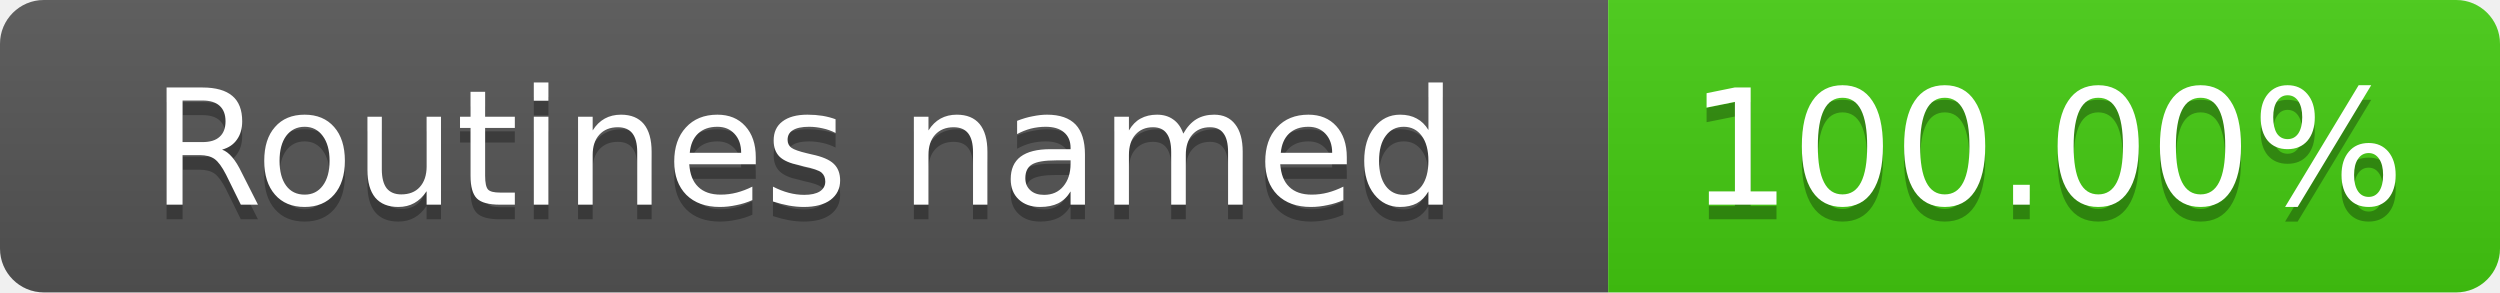
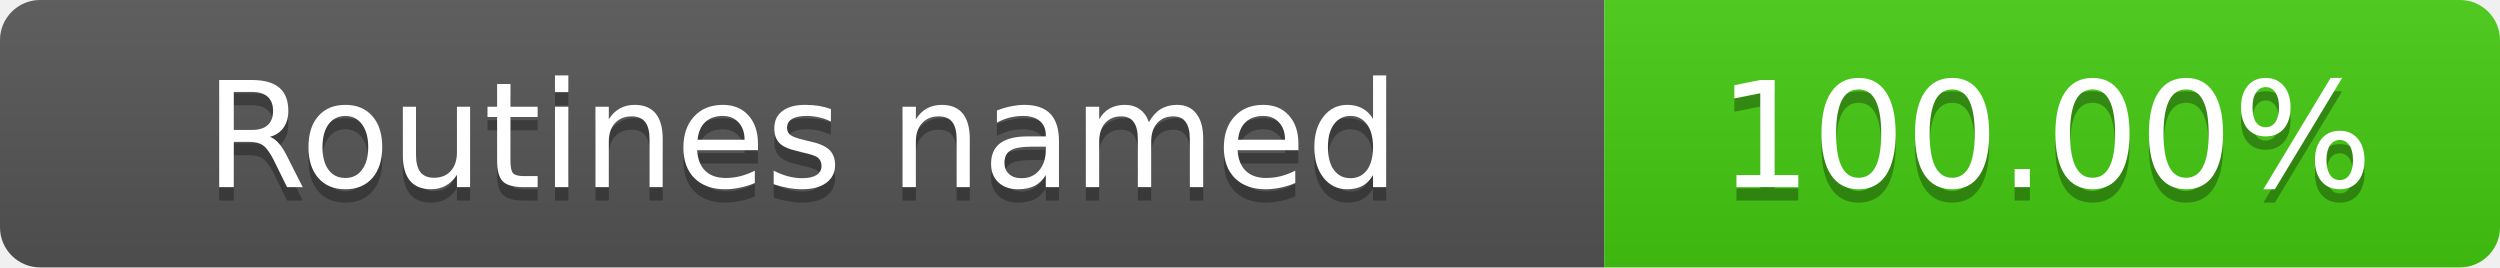
- <svg xmlns="http://www.w3.org/2000/svg" width="171" height="20" role="img" aria-label="Routines named: 100.00%">
+ <svg xmlns="http://www.w3.org/2000/svg" width="187" height="20" role="img" aria-label="Routines named: 100.00%">
  <linearGradient id="s" x2="0" y2="100%">
    <stop offset="0" stop-color="#bbb" stop-opacity=".1" />
    <stop offset="1" stop-opacity=".1" />
  </linearGradient>
  <clipPath id="r">
-     <rect width="171" height="20" rx="3" fill="#fff" />
+     <rect width="187" height="20" rx="3" fill="#fff" />
  </clipPath>
  <g clip-path="url(#r)">
-     <rect width="110" height="20" fill="#555" />
-     <rect x="110" width="61" height="20" fill="#4c1" />
-     <rect width="171" height="20" fill="url(#s)" />
+     <rect width="120" height="20" fill="#555" />
+     <rect x="120" width="67" height="20" fill="#4c1" />
+     <rect width="187" height="20" fill="url(#s)" />
  </g>
  <g fill="#fff" text-anchor="middle" font-family="Verdana,Geneva,DejaVu Sans,sans-serif" font-size="11">
-     <text x="55" y="15" fill="#010101" fill-opacity=".3">Routines named</text>
-     <text x="55" y="14">Routines named</text>
-     <text x="140" y="15" fill="#010101" fill-opacity=".3">100.00%</text>
-     <text x="140" y="14">100.00%</text>
+     <text x="60" y="15" fill="#010101" fill-opacity=".3">Routines named</text>
+     <text x="60" y="14">Routines named</text>
+     <text x="153" y="15" fill="#010101" fill-opacity=".3">100.00%</text>
+     <text x="153" y="14">100.00%</text>
  </g>
</svg>
